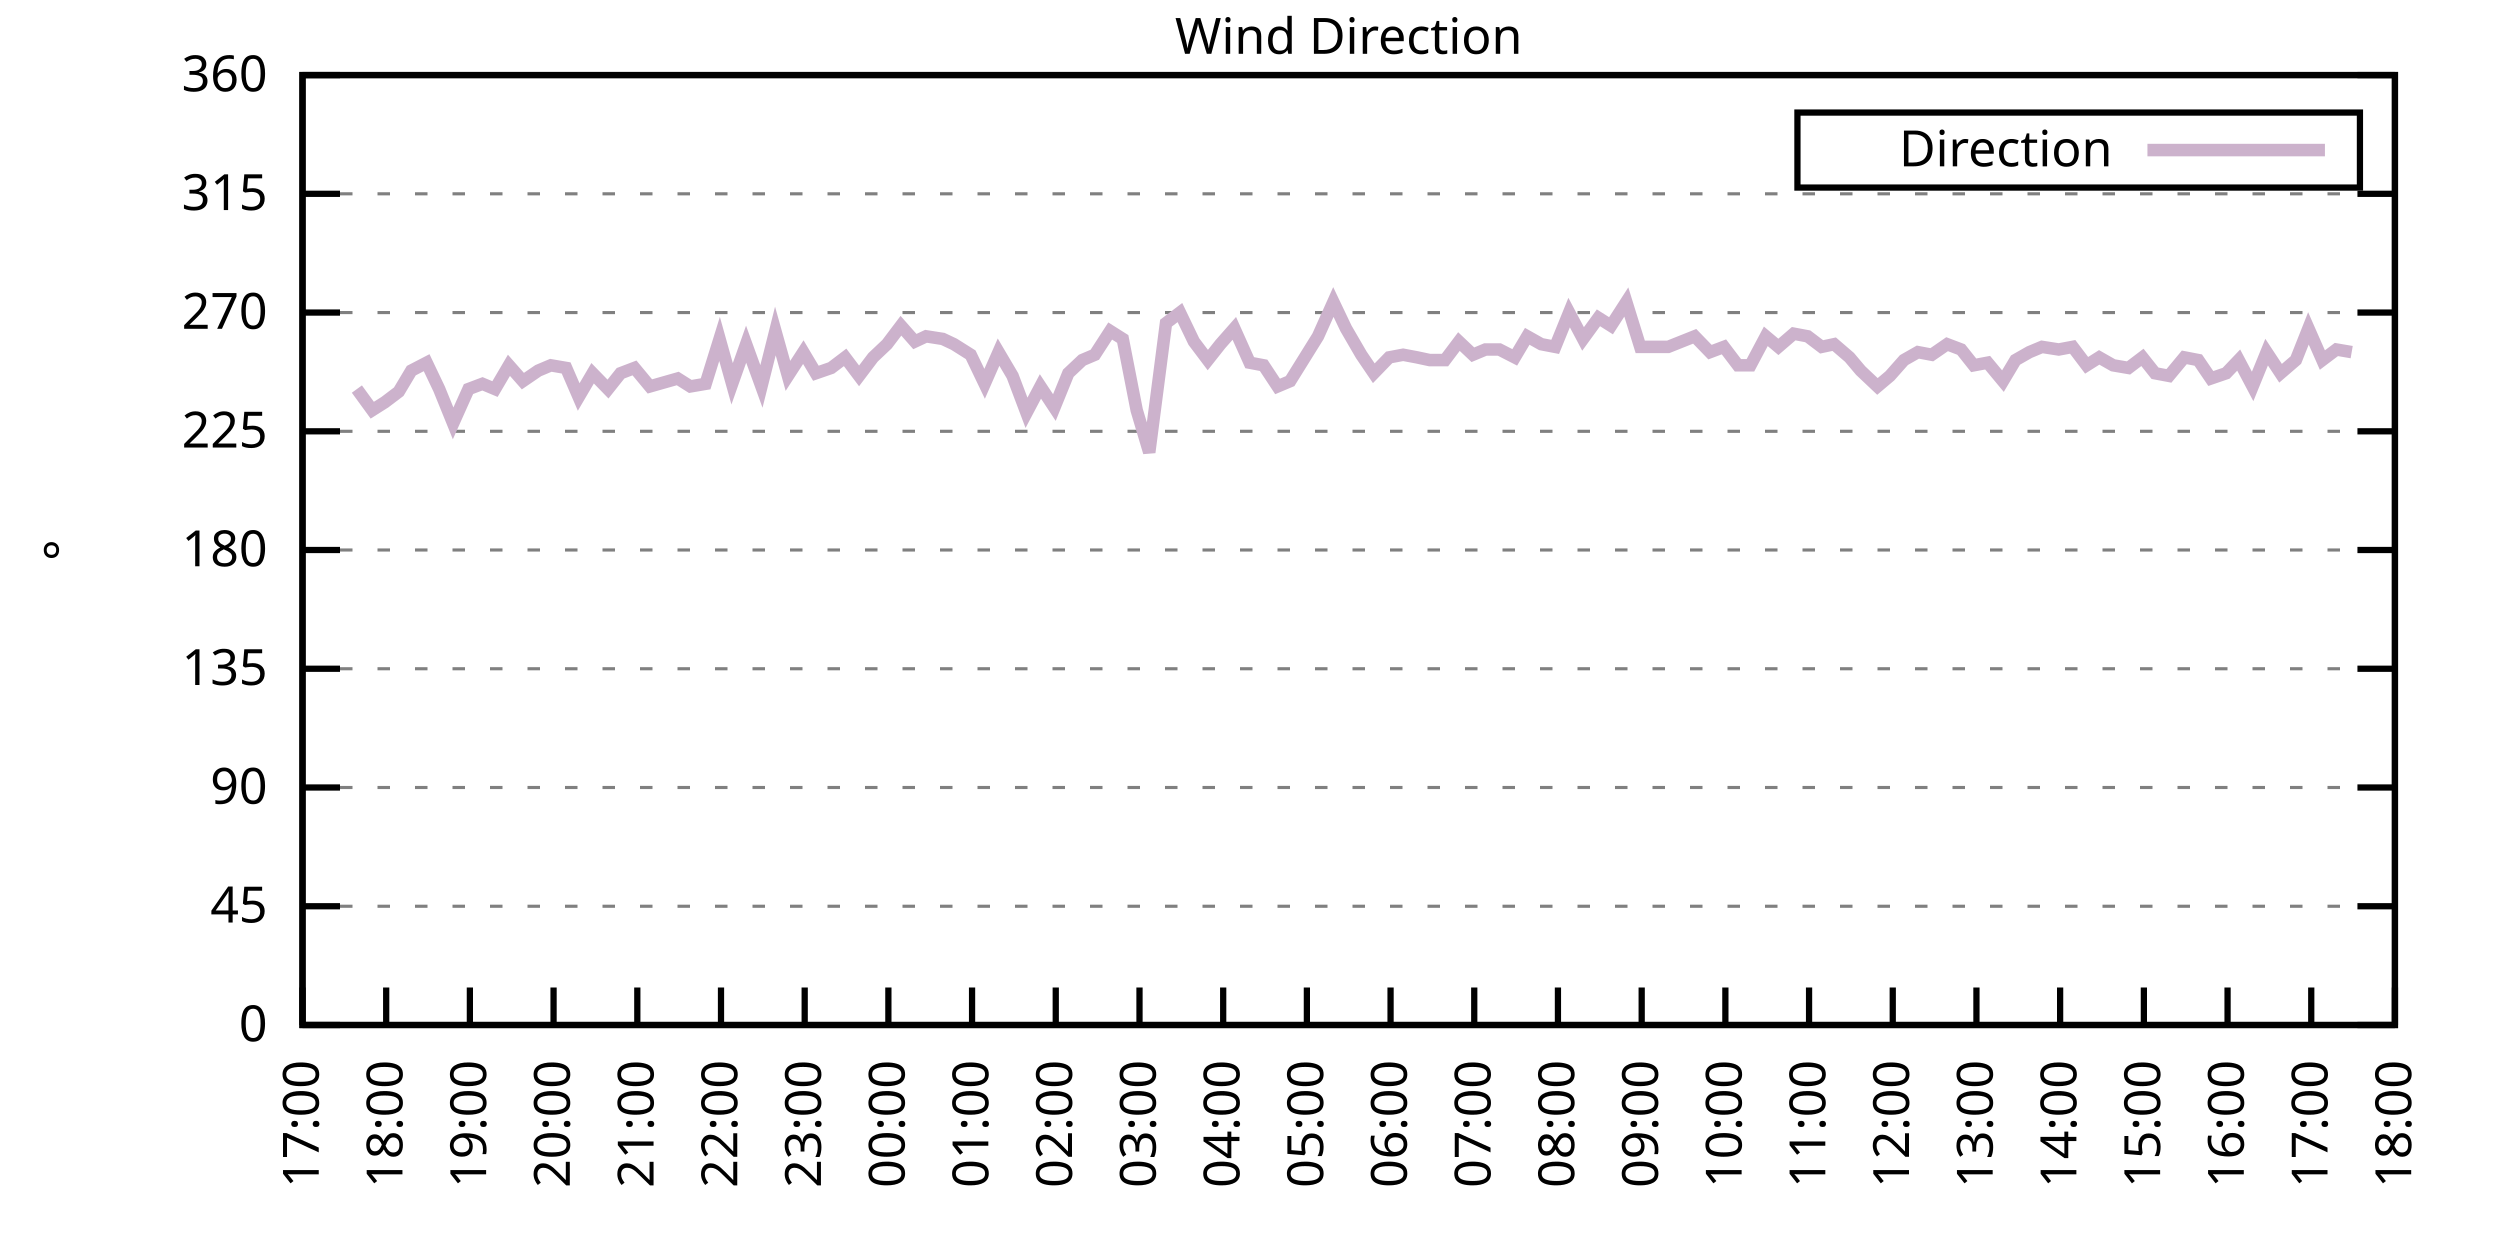
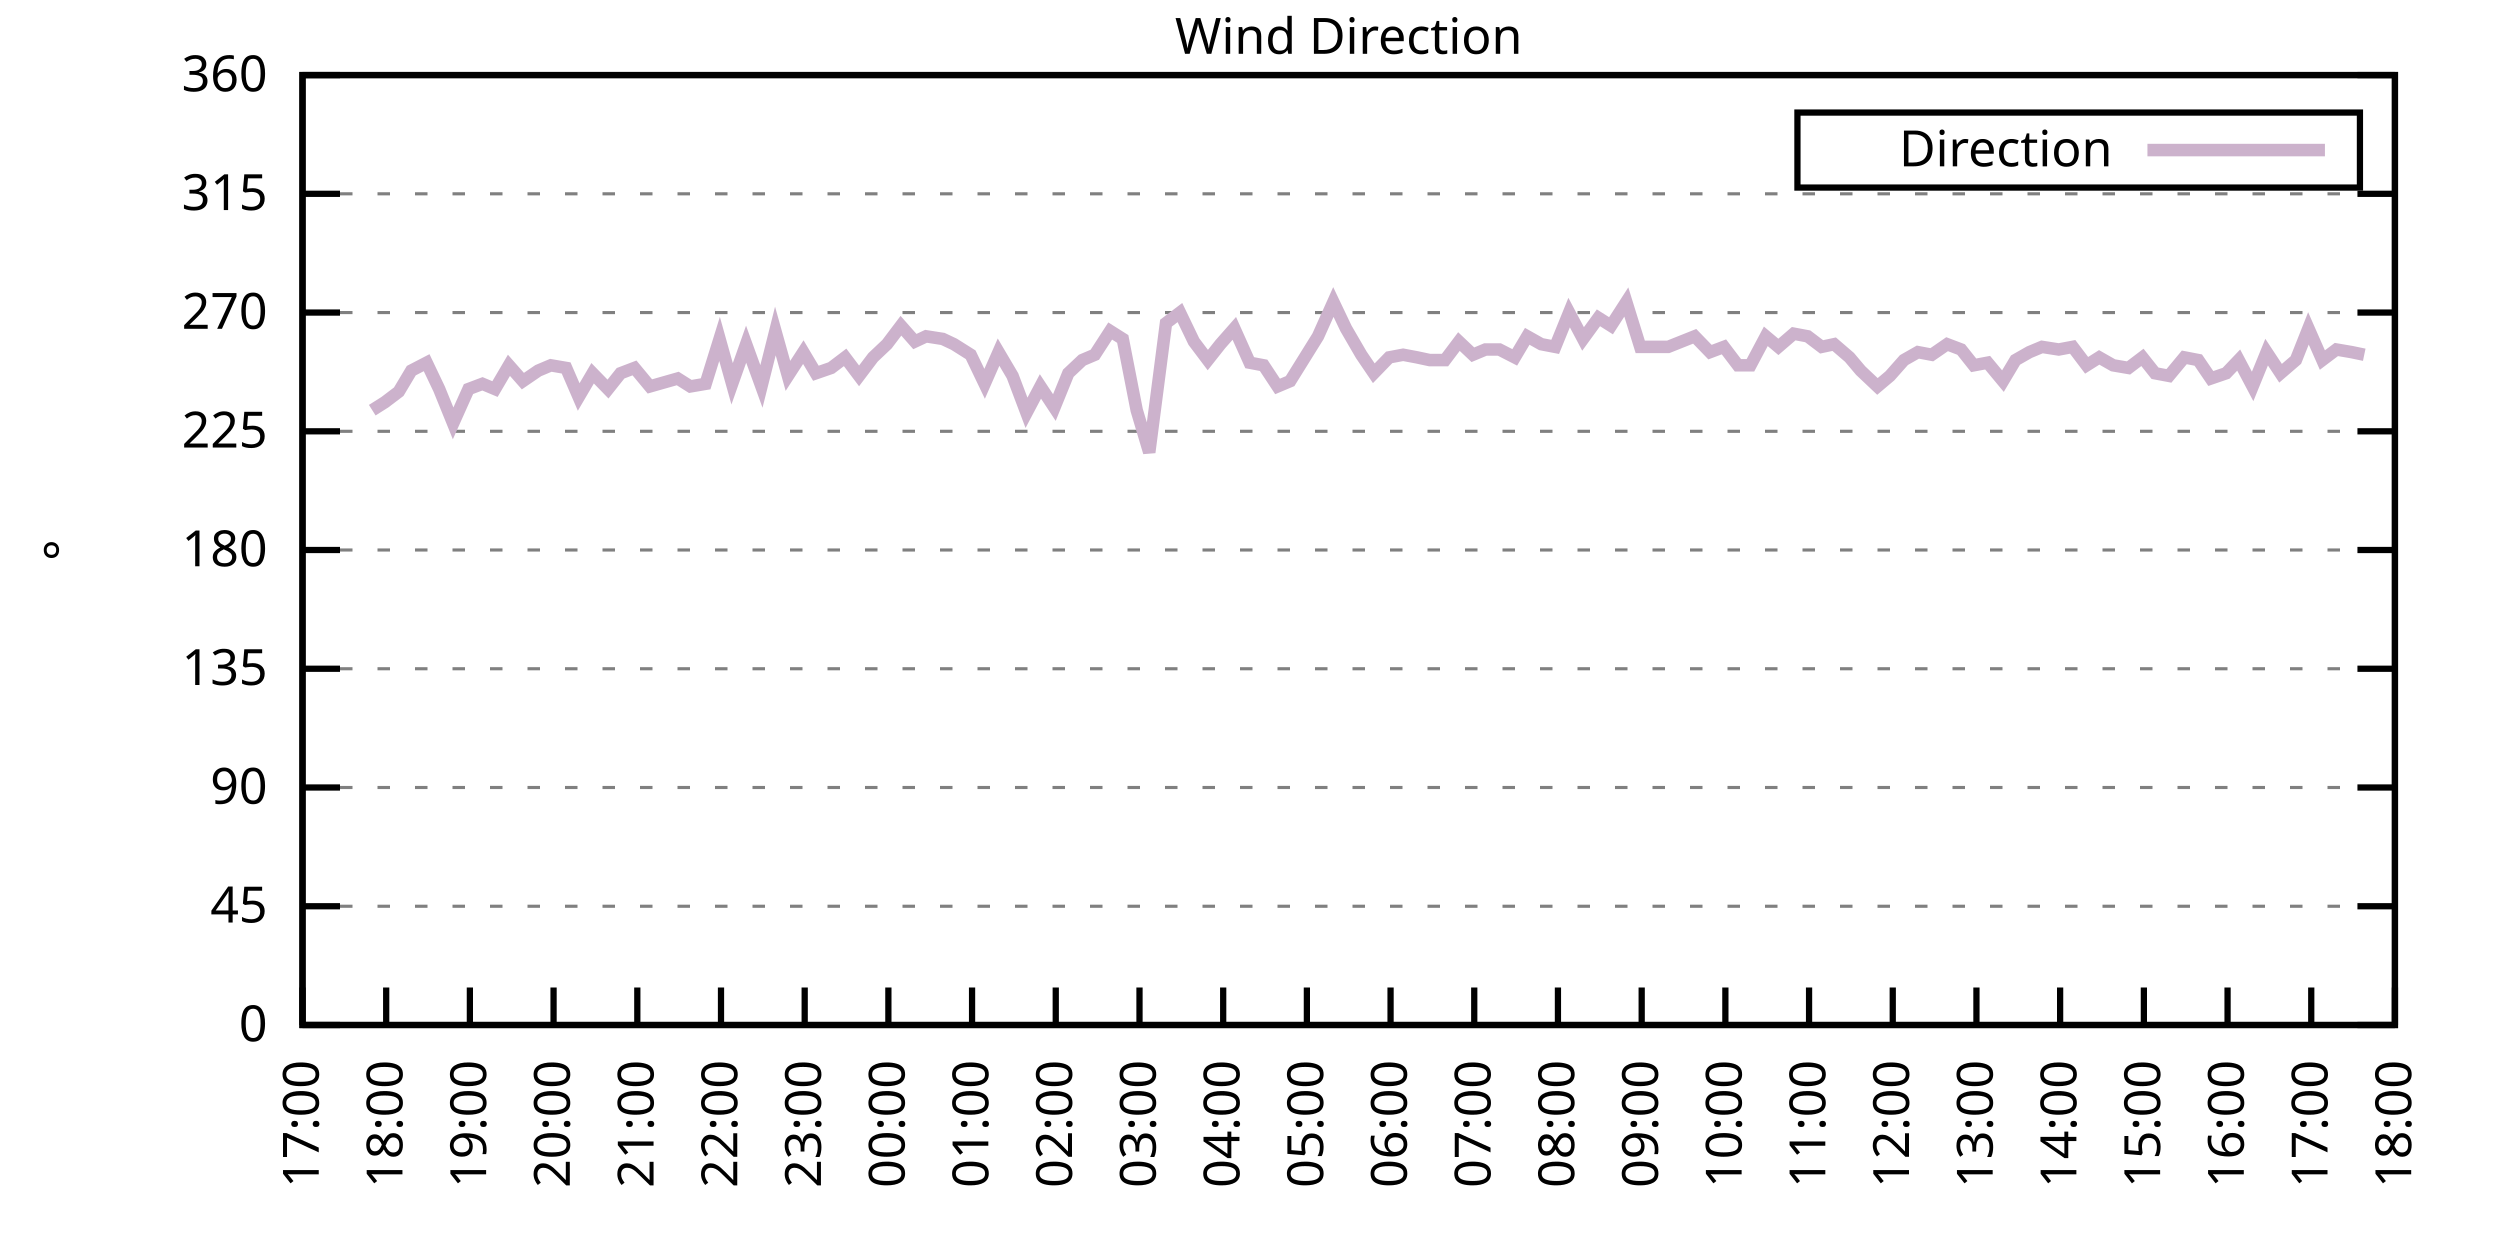
<svg xmlns="http://www.w3.org/2000/svg" xmlns:xlink="http://www.w3.org/1999/xlink" width="400" height="200" viewBox="0 0 400 200">
  <g id="gnuplot_canvas">
    <rect x="0" y="0" width="400" height="200" fill="none" />
    <defs>
      <circle id="gpDot" r="0.5" stroke-width="0.5" stroke="currentColor" />
      <path id="gpPt0" stroke-width="0.333" stroke="currentColor" d="M-1,0 h2 M0,-1 v2" />
      <path id="gpPt1" stroke-width="0.333" stroke="currentColor" d="M-1,-1 L1,1 M1,-1 L-1,1" />
      <path id="gpPt2" stroke-width="0.333" stroke="currentColor" d="M-1,0 L1,0 M0,-1 L0,1 M-1,-1 L1,1 M-1,1 L1,-1" />
      <rect id="gpPt3" stroke-width="0.333" stroke="currentColor" x="-1" y="-1" width="2" height="2" />
      <rect id="gpPt4" stroke-width="0.333" stroke="currentColor" fill="currentColor" x="-1" y="-1" width="2" height="2" />
      <circle id="gpPt5" stroke-width="0.333" stroke="currentColor" cx="0" cy="0" r="1" />
      <use xlink:href="#gpPt5" id="gpPt6" fill="currentColor" stroke="none" />
      <path id="gpPt7" stroke-width="0.333" stroke="currentColor" d="M0,-1.33 L-1.33,0.67 L1.33,0.67 z" />
      <use xlink:href="#gpPt7" id="gpPt8" fill="currentColor" stroke="none" />
      <use xlink:href="#gpPt7" id="gpPt9" stroke="currentColor" transform="rotate(180)" />
      <use xlink:href="#gpPt9" id="gpPt10" fill="currentColor" stroke="none" />
      <use xlink:href="#gpPt3" id="gpPt11" stroke="currentColor" transform="rotate(45)" />
      <use xlink:href="#gpPt11" id="gpPt12" fill="currentColor" stroke="none" />
      <path id="gpPt13" stroke-width="0.333" stroke="currentColor" d="M0,1.330 L1.265,0.411 L0.782,-1.067 L-0.782,-1.076 L-1.265,0.411 z" />
      <use xlink:href="#gpPt13" id="gpPt14" fill="currentColor" stroke="none" />
      <filter id="textbox" filterUnits="objectBoundingBox" x="0" y="0" height="1" width="1">
        <feFlood flood-color="white" flood-opacity="1" result="bgnd" />
        <feComposite in="SourceGraphic" in2="bgnd" operator="atop" />
      </filter>
      <filter id="greybox" filterUnits="objectBoundingBox" x="0" y="0" height="1" width="1">
        <feFlood flood-color="lightgrey" flood-opacity="1" result="grey" />
        <feComposite in="SourceGraphic" in2="grey" operator="atop" />
      </filter>
    </defs>
    <g fill="none" color="white" stroke="currentColor" stroke-width="1.00" stroke-linecap="butt" stroke-linejoin="miter">
</g>
    <g fill="none" color="black" stroke="currentColor" stroke-width="1.00" stroke-linecap="butt" stroke-linejoin="miter">
      <g stroke="none" shape-rendering="crispEdges">
        <polygon fill="rgb(255, 255, 255)" points="48.40,164.00 383.18,164.00 383.18,12.02 48.40,12.02 " />
      </g>
    </g>
    <g fill="none" color="black" stroke="currentColor" stroke-width="1.00" stroke-linecap="butt" stroke-linejoin="miter">
</g>
    <g fill="none" color="black" stroke="black" stroke-width="0.50" stroke-linecap="butt" stroke-linejoin="miter">
</g>
    <g fill="none" color="gray" stroke="currentColor" stroke-width="0.50" stroke-linecap="butt" stroke-linejoin="miter">
      <path stroke="gray" stroke-dasharray="2,4" class="gridline" d="M48.40,164.00 L383.19,164.00  " />
    </g>
    <g fill="none" color="gray" stroke="gray" stroke-width="1.00" stroke-linecap="butt" stroke-linejoin="miter">
</g>
    <g fill="none" color="black" stroke="currentColor" stroke-width="1.00" stroke-linecap="butt" stroke-linejoin="miter">
      <path stroke="black" d="M48.40,164.00 L54.40,164.00 M383.19,164.00 L377.19,164.00  " />
      <g transform="translate(42.80,166.60)" stroke="none" fill="black" font-family="Sans" font-size="8.00" text-anchor="end">
        <text>
          <tspan font-family="Sans"> 0</tspan>
        </text>
      </g>
    </g>
    <g fill="none" color="black" stroke="currentColor" stroke-width="1.00" stroke-linecap="butt" stroke-linejoin="miter">
</g>
    <g fill="none" color="black" stroke="black" stroke-width="0.50" stroke-linecap="butt" stroke-linejoin="miter">
</g>
    <g fill="none" color="gray" stroke="currentColor" stroke-width="0.50" stroke-linecap="butt" stroke-linejoin="miter">
      <path stroke="gray" stroke-dasharray="2,4" class="gridline" d="M48.40,145.00 L383.19,145.00  " />
    </g>
    <g fill="none" color="gray" stroke="gray" stroke-width="1.00" stroke-linecap="butt" stroke-linejoin="miter">
</g>
    <g fill="none" color="black" stroke="currentColor" stroke-width="1.00" stroke-linecap="butt" stroke-linejoin="miter">
      <path stroke="black" d="M48.40,145.00 L54.40,145.00 M383.19,145.00 L377.19,145.00  " />
      <g transform="translate(42.80,147.60)" stroke="none" fill="black" font-family="Sans" font-size="8.00" text-anchor="end">
        <text>
          <tspan font-family="Sans"> 45</tspan>
        </text>
      </g>
    </g>
    <g fill="none" color="black" stroke="currentColor" stroke-width="1.00" stroke-linecap="butt" stroke-linejoin="miter">
</g>
    <g fill="none" color="black" stroke="black" stroke-width="0.50" stroke-linecap="butt" stroke-linejoin="miter">
</g>
    <g fill="none" color="gray" stroke="currentColor" stroke-width="0.50" stroke-linecap="butt" stroke-linejoin="miter">
      <path stroke="gray" stroke-dasharray="2,4" class="gridline" d="M48.40,126.00 L383.19,126.00  " />
    </g>
    <g fill="none" color="gray" stroke="gray" stroke-width="1.00" stroke-linecap="butt" stroke-linejoin="miter">
</g>
    <g fill="none" color="black" stroke="currentColor" stroke-width="1.00" stroke-linecap="butt" stroke-linejoin="miter">
      <path stroke="black" d="M48.40,126.00 L54.40,126.00 M383.19,126.00 L377.19,126.00  " />
      <g transform="translate(42.80,128.60)" stroke="none" fill="black" font-family="Sans" font-size="8.00" text-anchor="end">
        <text>
          <tspan font-family="Sans"> 90</tspan>
        </text>
      </g>
    </g>
    <g fill="none" color="black" stroke="currentColor" stroke-width="1.00" stroke-linecap="butt" stroke-linejoin="miter">
</g>
    <g fill="none" color="black" stroke="black" stroke-width="0.50" stroke-linecap="butt" stroke-linejoin="miter">
</g>
    <g fill="none" color="gray" stroke="currentColor" stroke-width="0.50" stroke-linecap="butt" stroke-linejoin="miter">
      <path stroke="gray" stroke-dasharray="2,4" class="gridline" d="M48.40,107.00 L383.19,107.00  " />
    </g>
    <g fill="none" color="gray" stroke="gray" stroke-width="1.00" stroke-linecap="butt" stroke-linejoin="miter">
</g>
    <g fill="none" color="black" stroke="currentColor" stroke-width="1.00" stroke-linecap="butt" stroke-linejoin="miter">
      <path stroke="black" d="M48.40,107.00 L54.40,107.00 M383.19,107.00 L377.19,107.00  " />
      <g transform="translate(42.80,109.60)" stroke="none" fill="black" font-family="Sans" font-size="8.00" text-anchor="end">
        <text>
          <tspan font-family="Sans"> 135</tspan>
        </text>
      </g>
    </g>
    <g fill="none" color="black" stroke="currentColor" stroke-width="1.00" stroke-linecap="butt" stroke-linejoin="miter">
</g>
    <g fill="none" color="black" stroke="black" stroke-width="0.50" stroke-linecap="butt" stroke-linejoin="miter">
</g>
    <g fill="none" color="gray" stroke="currentColor" stroke-width="0.50" stroke-linecap="butt" stroke-linejoin="miter">
      <path stroke="gray" stroke-dasharray="2,4" class="gridline" d="M48.40,88.00 L383.19,88.00  " />
    </g>
    <g fill="none" color="gray" stroke="gray" stroke-width="1.00" stroke-linecap="butt" stroke-linejoin="miter">
</g>
    <g fill="none" color="black" stroke="currentColor" stroke-width="1.00" stroke-linecap="butt" stroke-linejoin="miter">
      <path stroke="black" d="M48.40,88.00 L54.40,88.00 M383.19,88.00 L377.19,88.00  " />
      <g transform="translate(42.80,90.60)" stroke="none" fill="black" font-family="Sans" font-size="8.00" text-anchor="end">
        <text>
          <tspan font-family="Sans"> 180</tspan>
        </text>
      </g>
    </g>
    <g fill="none" color="black" stroke="currentColor" stroke-width="1.00" stroke-linecap="butt" stroke-linejoin="miter">
</g>
    <g fill="none" color="black" stroke="black" stroke-width="0.50" stroke-linecap="butt" stroke-linejoin="miter">
</g>
    <g fill="none" color="gray" stroke="currentColor" stroke-width="0.50" stroke-linecap="butt" stroke-linejoin="miter">
      <path stroke="gray" stroke-dasharray="2,4" class="gridline" d="M48.40,69.01 L383.19,69.01  " />
    </g>
    <g fill="none" color="gray" stroke="gray" stroke-width="1.00" stroke-linecap="butt" stroke-linejoin="miter">
</g>
    <g fill="none" color="black" stroke="currentColor" stroke-width="1.00" stroke-linecap="butt" stroke-linejoin="miter">
      <path stroke="black" d="M48.40,69.01 L54.40,69.01 M383.19,69.01 L377.19,69.01  " />
      <g transform="translate(42.80,71.61)" stroke="none" fill="black" font-family="Sans" font-size="8.00" text-anchor="end">
        <text>
          <tspan font-family="Sans"> 225</tspan>
        </text>
      </g>
    </g>
    <g fill="none" color="black" stroke="currentColor" stroke-width="1.00" stroke-linecap="butt" stroke-linejoin="miter">
</g>
    <g fill="none" color="black" stroke="black" stroke-width="0.50" stroke-linecap="butt" stroke-linejoin="miter">
</g>
    <g fill="none" color="gray" stroke="currentColor" stroke-width="0.50" stroke-linecap="butt" stroke-linejoin="miter">
      <path stroke="gray" stroke-dasharray="2,4" class="gridline" d="M48.40,50.01 L383.19,50.01  " />
    </g>
    <g fill="none" color="gray" stroke="gray" stroke-width="1.00" stroke-linecap="butt" stroke-linejoin="miter">
</g>
    <g fill="none" color="black" stroke="currentColor" stroke-width="1.00" stroke-linecap="butt" stroke-linejoin="miter">
      <path stroke="black" d="M48.40,50.01 L54.40,50.01 M383.19,50.01 L377.19,50.01  " />
      <g transform="translate(42.80,52.61)" stroke="none" fill="black" font-family="Sans" font-size="8.00" text-anchor="end">
        <text>
          <tspan font-family="Sans"> 270</tspan>
        </text>
      </g>
    </g>
    <g fill="none" color="black" stroke="currentColor" stroke-width="1.00" stroke-linecap="butt" stroke-linejoin="miter">
</g>
    <g fill="none" color="black" stroke="black" stroke-width="0.50" stroke-linecap="butt" stroke-linejoin="miter">
</g>
    <g fill="none" color="gray" stroke="currentColor" stroke-width="0.50" stroke-linecap="butt" stroke-linejoin="miter">
      <path stroke="gray" stroke-dasharray="2,4" class="gridline" d="M48.40,31.01 L383.19,31.01  " />
    </g>
    <g fill="none" color="gray" stroke="gray" stroke-width="1.00" stroke-linecap="butt" stroke-linejoin="miter">
</g>
    <g fill="none" color="black" stroke="currentColor" stroke-width="1.00" stroke-linecap="butt" stroke-linejoin="miter">
      <path stroke="black" d="M48.40,31.01 L54.40,31.01 M383.19,31.01 L377.19,31.01  " />
      <g transform="translate(42.80,33.61)" stroke="none" fill="black" font-family="Sans" font-size="8.00" text-anchor="end">
        <text>
          <tspan font-family="Sans"> 315</tspan>
        </text>
      </g>
    </g>
    <g fill="none" color="black" stroke="currentColor" stroke-width="1.00" stroke-linecap="butt" stroke-linejoin="miter">
</g>
    <g fill="none" color="black" stroke="black" stroke-width="0.50" stroke-linecap="butt" stroke-linejoin="miter">
</g>
    <g fill="none" color="gray" stroke="currentColor" stroke-width="0.50" stroke-linecap="butt" stroke-linejoin="miter">
      <path stroke="gray" stroke-dasharray="2,4" class="gridline" d="M48.40,12.01 L383.19,12.01  " />
    </g>
    <g fill="none" color="gray" stroke="gray" stroke-width="1.00" stroke-linecap="butt" stroke-linejoin="miter">
</g>
    <g fill="none" color="black" stroke="currentColor" stroke-width="1.00" stroke-linecap="butt" stroke-linejoin="miter">
      <path stroke="black" d="M48.40,12.01 L54.40,12.01 M383.19,12.01 L377.19,12.01  " />
      <g transform="translate(42.80,14.61)" stroke="none" fill="black" font-family="Sans" font-size="8.00" text-anchor="end">
        <text>
          <tspan font-family="Sans"> 360</tspan>
        </text>
      </g>
    </g>
    <g fill="none" color="black" stroke="currentColor" stroke-width="1.00" stroke-linecap="butt" stroke-linejoin="miter">
      <path stroke="black" d="M48.40,164.00 L48.40,158.00  " />
      <g transform="translate(51.00,169.60) rotate(270.00)" stroke="none" fill="black" font-family="Sans" font-size="8.00" text-anchor="end">
        <text>
          <tspan font-family="Sans">17:00</tspan>
        </text>
      </g>
    </g>
    <g fill="none" color="black" stroke="currentColor" stroke-width="1.00" stroke-linecap="butt" stroke-linejoin="miter">
      <path stroke="black" d="M61.79,164.00 L61.79,158.00  " />
      <g transform="translate(64.39,169.60) rotate(270.00)" stroke="none" fill="black" font-family="Sans" font-size="8.00" text-anchor="end">
        <text>
          <tspan font-family="Sans">18:00</tspan>
        </text>
      </g>
    </g>
    <g fill="none" color="black" stroke="currentColor" stroke-width="1.00" stroke-linecap="butt" stroke-linejoin="miter">
      <path stroke="black" d="M75.18,164.00 L75.18,158.00  " />
      <g transform="translate(77.78,169.60) rotate(270.00)" stroke="none" fill="black" font-family="Sans" font-size="8.00" text-anchor="end">
        <text>
          <tspan font-family="Sans">19:00</tspan>
        </text>
      </g>
    </g>
    <g fill="none" color="black" stroke="currentColor" stroke-width="1.00" stroke-linecap="butt" stroke-linejoin="miter">
      <path stroke="black" d="M88.57,164.00 L88.57,158.00  " />
      <g transform="translate(91.17,169.60) rotate(270.00)" stroke="none" fill="black" font-family="Sans" font-size="8.00" text-anchor="end">
        <text>
          <tspan font-family="Sans">20:00</tspan>
        </text>
      </g>
    </g>
    <g fill="none" color="black" stroke="currentColor" stroke-width="1.00" stroke-linecap="butt" stroke-linejoin="miter">
      <path stroke="black" d="M101.97,164.00 L101.97,158.00  " />
      <g transform="translate(104.57,169.60) rotate(270.00)" stroke="none" fill="black" font-family="Sans" font-size="8.00" text-anchor="end">
        <text>
          <tspan font-family="Sans">21:00</tspan>
        </text>
      </g>
    </g>
    <g fill="none" color="black" stroke="currentColor" stroke-width="1.00" stroke-linecap="butt" stroke-linejoin="miter">
      <path stroke="black" d="M115.36,164.00 L115.36,158.00  " />
      <g transform="translate(117.96,169.60) rotate(270.00)" stroke="none" fill="black" font-family="Sans" font-size="8.00" text-anchor="end">
        <text>
          <tspan font-family="Sans">22:00</tspan>
        </text>
      </g>
    </g>
    <g fill="none" color="black" stroke="currentColor" stroke-width="1.00" stroke-linecap="butt" stroke-linejoin="miter">
      <path stroke="black" d="M128.75,164.00 L128.75,158.00  " />
      <g transform="translate(131.35,169.60) rotate(270.00)" stroke="none" fill="black" font-family="Sans" font-size="8.00" text-anchor="end">
        <text>
          <tspan font-family="Sans">23:00</tspan>
        </text>
      </g>
    </g>
    <g fill="none" color="black" stroke="currentColor" stroke-width="1.00" stroke-linecap="butt" stroke-linejoin="miter">
      <path stroke="black" d="M142.14,164.00 L142.14,158.00  " />
      <g transform="translate(144.74,169.60) rotate(270.00)" stroke="none" fill="black" font-family="Sans" font-size="8.00" text-anchor="end">
        <text>
          <tspan font-family="Sans">00:00</tspan>
        </text>
      </g>
    </g>
    <g fill="none" color="black" stroke="currentColor" stroke-width="1.00" stroke-linecap="butt" stroke-linejoin="miter">
      <path stroke="black" d="M155.53,164.00 L155.53,158.00  " />
      <g transform="translate(158.13,169.60) rotate(270.00)" stroke="none" fill="black" font-family="Sans" font-size="8.00" text-anchor="end">
        <text>
          <tspan font-family="Sans">01:00</tspan>
        </text>
      </g>
    </g>
    <g fill="none" color="black" stroke="currentColor" stroke-width="1.00" stroke-linecap="butt" stroke-linejoin="miter">
      <path stroke="black" d="M168.92,164.00 L168.92,158.00  " />
      <g transform="translate(171.52,169.60) rotate(270.00)" stroke="none" fill="black" font-family="Sans" font-size="8.00" text-anchor="end">
        <text>
          <tspan font-family="Sans">02:00</tspan>
        </text>
      </g>
    </g>
    <g fill="none" color="black" stroke="currentColor" stroke-width="1.00" stroke-linecap="butt" stroke-linejoin="miter">
      <path stroke="black" d="M182.32,164.00 L182.32,158.00  " />
      <g transform="translate(184.92,169.60) rotate(270.00)" stroke="none" fill="black" font-family="Sans" font-size="8.00" text-anchor="end">
        <text>
          <tspan font-family="Sans">03:00</tspan>
        </text>
      </g>
    </g>
    <g fill="none" color="black" stroke="currentColor" stroke-width="1.00" stroke-linecap="butt" stroke-linejoin="miter">
      <path stroke="black" d="M195.71,164.00 L195.71,158.00  " />
      <g transform="translate(198.31,169.60) rotate(270.00)" stroke="none" fill="black" font-family="Sans" font-size="8.00" text-anchor="end">
        <text>
          <tspan font-family="Sans">04:00</tspan>
        </text>
      </g>
    </g>
    <g fill="none" color="black" stroke="currentColor" stroke-width="1.00" stroke-linecap="butt" stroke-linejoin="miter">
      <path stroke="black" d="M209.10,164.00 L209.10,158.00  " />
      <g transform="translate(211.70,169.60) rotate(270.00)" stroke="none" fill="black" font-family="Sans" font-size="8.00" text-anchor="end">
        <text>
          <tspan font-family="Sans">05:00</tspan>
        </text>
      </g>
    </g>
    <g fill="none" color="black" stroke="currentColor" stroke-width="1.00" stroke-linecap="butt" stroke-linejoin="miter">
      <path stroke="black" d="M222.49,164.00 L222.49,158.00  " />
      <g transform="translate(225.09,169.60) rotate(270.00)" stroke="none" fill="black" font-family="Sans" font-size="8.00" text-anchor="end">
        <text>
          <tspan font-family="Sans">06:00</tspan>
        </text>
      </g>
    </g>
    <g fill="none" color="black" stroke="currentColor" stroke-width="1.00" stroke-linecap="butt" stroke-linejoin="miter">
      <path stroke="black" d="M235.88,164.00 L235.88,158.00  " />
      <g transform="translate(238.48,169.60) rotate(270.00)" stroke="none" fill="black" font-family="Sans" font-size="8.00" text-anchor="end">
        <text>
          <tspan font-family="Sans">07:00</tspan>
        </text>
      </g>
    </g>
    <g fill="none" color="black" stroke="currentColor" stroke-width="1.00" stroke-linecap="butt" stroke-linejoin="miter">
      <path stroke="black" d="M249.27,164.00 L249.27,158.00  " />
      <g transform="translate(251.87,169.60) rotate(270.00)" stroke="none" fill="black" font-family="Sans" font-size="8.00" text-anchor="end">
        <text>
          <tspan font-family="Sans">08:00</tspan>
        </text>
      </g>
    </g>
    <g fill="none" color="black" stroke="currentColor" stroke-width="1.00" stroke-linecap="butt" stroke-linejoin="miter">
      <path stroke="black" d="M262.67,164.00 L262.67,158.00  " />
      <g transform="translate(265.27,169.60) rotate(270.00)" stroke="none" fill="black" font-family="Sans" font-size="8.00" text-anchor="end">
        <text>
          <tspan font-family="Sans">09:00</tspan>
        </text>
      </g>
    </g>
    <g fill="none" color="black" stroke="currentColor" stroke-width="1.00" stroke-linecap="butt" stroke-linejoin="miter">
      <path stroke="black" d="M276.06,164.00 L276.06,158.00  " />
      <g transform="translate(278.66,169.60) rotate(270.00)" stroke="none" fill="black" font-family="Sans" font-size="8.00" text-anchor="end">
        <text>
          <tspan font-family="Sans">10:00</tspan>
        </text>
      </g>
    </g>
    <g fill="none" color="black" stroke="currentColor" stroke-width="1.00" stroke-linecap="butt" stroke-linejoin="miter">
      <path stroke="black" d="M289.45,164.00 L289.45,158.00  " />
      <g transform="translate(292.05,169.60) rotate(270.00)" stroke="none" fill="black" font-family="Sans" font-size="8.00" text-anchor="end">
        <text>
          <tspan font-family="Sans">11:00</tspan>
        </text>
      </g>
    </g>
    <g fill="none" color="black" stroke="currentColor" stroke-width="1.00" stroke-linecap="butt" stroke-linejoin="miter">
      <path stroke="black" d="M302.84,164.00 L302.84,158.00  " />
      <g transform="translate(305.44,169.60) rotate(270.00)" stroke="none" fill="black" font-family="Sans" font-size="8.00" text-anchor="end">
        <text>
          <tspan font-family="Sans">12:00</tspan>
        </text>
      </g>
    </g>
    <g fill="none" color="black" stroke="currentColor" stroke-width="1.00" stroke-linecap="butt" stroke-linejoin="miter">
      <path stroke="black" d="M316.23,164.00 L316.23,158.00  " />
      <g transform="translate(318.83,169.60) rotate(270.00)" stroke="none" fill="black" font-family="Sans" font-size="8.00" text-anchor="end">
        <text>
          <tspan font-family="Sans">13:00</tspan>
        </text>
      </g>
    </g>
    <g fill="none" color="black" stroke="currentColor" stroke-width="1.00" stroke-linecap="butt" stroke-linejoin="miter">
      <path stroke="black" d="M329.62,164.00 L329.62,158.00  " />
      <g transform="translate(332.22,169.60) rotate(270.00)" stroke="none" fill="black" font-family="Sans" font-size="8.00" text-anchor="end">
        <text>
          <tspan font-family="Sans">14:00</tspan>
        </text>
      </g>
    </g>
    <g fill="none" color="black" stroke="currentColor" stroke-width="1.00" stroke-linecap="butt" stroke-linejoin="miter">
      <path stroke="black" d="M343.02,164.00 L343.02,158.00  " />
      <g transform="translate(345.62,169.60) rotate(270.00)" stroke="none" fill="black" font-family="Sans" font-size="8.00" text-anchor="end">
        <text>
          <tspan font-family="Sans">15:00</tspan>
        </text>
      </g>
    </g>
    <g fill="none" color="black" stroke="currentColor" stroke-width="1.00" stroke-linecap="butt" stroke-linejoin="miter">
      <path stroke="black" d="M356.41,164.00 L356.41,158.00  " />
      <g transform="translate(359.01,169.60) rotate(270.00)" stroke="none" fill="black" font-family="Sans" font-size="8.00" text-anchor="end">
        <text>
          <tspan font-family="Sans">16:00</tspan>
        </text>
      </g>
    </g>
    <g fill="none" color="black" stroke="currentColor" stroke-width="1.00" stroke-linecap="butt" stroke-linejoin="miter">
      <path stroke="black" d="M369.80,164.00 L369.80,158.00  " />
      <g transform="translate(372.40,169.60) rotate(270.00)" stroke="none" fill="black" font-family="Sans" font-size="8.00" text-anchor="end">
        <text>
          <tspan font-family="Sans">17:00</tspan>
        </text>
      </g>
    </g>
    <g fill="none" color="black" stroke="currentColor" stroke-width="1.00" stroke-linecap="butt" stroke-linejoin="miter">
      <path stroke="black" d="M383.19,164.00 L383.19,158.00  " />
      <g transform="translate(385.79,169.60) rotate(270.00)" stroke="none" fill="black" font-family="Sans" font-size="8.00" text-anchor="end">
        <text>
          <tspan font-family="Sans">18:00</tspan>
        </text>
      </g>
    </g>
    <g fill="none" color="black" stroke="currentColor" stroke-width="1.00" stroke-linecap="butt" stroke-linejoin="miter">
</g>
    <g fill="none" color="black" stroke="currentColor" stroke-width="1.00" stroke-linecap="butt" stroke-linejoin="miter">
      <path stroke="black" d="M48.40,12.01 L48.40,164.00 L383.19,164.00 L383.19,12.01 L48.40,12.01 Z  " />
    </g>
    <g fill="none" color="black" stroke="currentColor" stroke-width="1.00" stroke-linecap="butt" stroke-linejoin="miter">
</g>
    <g fill="none" color="black" stroke="currentColor" stroke-width="1.00" stroke-linecap="butt" stroke-linejoin="miter">
      <path stroke="black" d="M287.59,30.01 L287.59,18.01 L377.59,18.01 L377.59,30.01 L287.59,30.01 Z  " />
    </g>
    <g id="Wind_direction_plot_1">
      <g fill="none" color="white" stroke="black" stroke-width="2.00" stroke-linecap="butt" stroke-linejoin="miter">
</g>
      <g fill="none" color="black" stroke="currentColor" stroke-width="2.00" stroke-linecap="butt" stroke-linejoin="miter">
        <g transform="translate(337.99,26.61)" stroke="none" fill="black" font-family="Sans" font-size="8.00" text-anchor="end">
          <text>
            <tspan font-family="Sans">Direction</tspan>
          </text>
        </g>
      </g>
      <g fill="none" color="black" stroke="currentColor" stroke-width="2.00" stroke-linecap="butt" stroke-linejoin="miter">
-         <path stroke="rgb(204, 178, 204)" d="M343.59,24.01 L371.99,24.01 M57.10,62.25 L59.56,65.63 L61.57,64.36 L63.80,62.67 L65.81,59.30 L68.26,58.03   L70.27,62.25 L72.50,67.74 L74.96,62.25 L77.19,61.41 L79.20,62.25 L81.43,58.45 L83.66,60.98 L86.12,59.30   L88.13,58.45 L90.58,58.87 L92.59,63.52 L94.82,59.72 L97.28,62.25 L99.29,59.72 L101.52,58.87 L103.98,61.83   L108.44,60.56 L110.45,61.83 L112.90,61.41 L115.13,54.23 L117.14,61.41 L119.38,55.07 L121.83,61.83 L124.06,52.96   L126.07,60.14 L128.53,56.34 L130.54,59.72 L132.99,58.87 L135.22,57.18 L137.45,60.14 L139.69,57.18 L141.92,55.07   L144.15,52.12 L146.38,54.65 L148.17,53.81 L150.85,54.23 L152.63,55.07 L155.31,56.76 L157.54,61.41 L159.77,56.34   L162.01,60.14 L164.24,66.05 L166.47,61.83 L168.70,65.21 L170.93,59.72 L173.17,57.61 L175.17,56.76 L177.63,52.96   L179.64,54.23 L181.87,65.63 L183.88,72.38 L186.56,51.70 L188.79,50.01 L191.02,54.65 L193.25,57.61 L195.26,55.07   L197.49,52.54 L199.95,58.03 L202.18,58.45 L204.41,61.83 L206.42,60.98 L210.88,53.81 L213.34,48.32 L215.35,52.54   L217.80,56.76 L219.81,59.72 L222.27,57.18 L224.50,56.76 L226.73,57.18 L228.74,57.61 L231.20,57.61 L233.43,54.65   L235.66,56.76 L237.67,55.92 L239.90,55.92 L242.36,57.18 L244.36,53.81 L246.60,55.07 L248.83,55.50 L251.06,50.01   L253.29,54.23 L255.75,50.85 L257.76,52.12 L260.21,48.32 L262.44,55.50 L264.45,55.50 L266.91,55.50 L271.15,53.81   L273.60,56.34 L275.83,55.50 L278.07,58.45 L280.07,58.45 L282.53,53.81 L284.54,55.50 L286.99,53.39 L289.23,53.81   L291.46,55.50 L293.47,55.07 L295.92,57.18 L297.71,59.30 L300.39,61.83 L302.39,60.14 L304.63,57.61 L306.86,56.34   L309.09,56.76 L311.54,55.07 L313.78,55.92 L315.79,58.45 L318.02,58.03 L320.47,60.98 L322.48,57.61 L324.71,56.34   L326.72,55.50 L329.40,55.92 L331.63,55.50 L333.86,58.45 L335.87,57.18 L338.10,58.45 L340.56,58.87 L342.79,57.18   L344.80,59.72 L347.03,60.14 L349.49,57.18 L351.72,57.61 L353.73,60.56 L356.18,59.72 L358.19,57.61 L360.42,61.83   L362.66,56.34 L364.89,59.72 L367.34,57.61 L369.35,52.54 L371.58,57.61 L373.82,55.92 L376.27,56.34  " />
+         <path stroke="rgb(204, 178, 204)" d="M343.59,24.01 L371.99,24.01 M59.56,65.63 L61.57,64.36 L63.80,62.67 L65.81,59.30 L68.26,58.03 L70.27,62.25   L72.50,67.74 L74.96,62.25 L77.19,61.41 L79.20,62.25 L81.43,58.45 L83.66,60.98 L86.12,59.30 L88.13,58.45   L90.58,58.87 L92.59,63.52 L94.82,59.72 L97.28,62.25 L99.29,59.72 L101.52,58.87 L103.98,61.83 L108.44,60.56   L110.45,61.83 L112.90,61.41 L115.13,54.23 L117.14,61.41 L119.38,55.07 L121.83,61.83 L124.06,52.96 L126.07,60.14   L128.53,56.34 L130.54,59.72 L132.99,58.87 L135.22,57.18 L137.45,60.14 L139.69,57.18 L141.92,55.07 L144.15,52.12   L146.38,54.65 L148.17,53.81 L150.85,54.23 L152.63,55.07 L155.31,56.76 L157.54,61.41 L159.77,56.34 L162.01,60.14   L164.24,66.05 L166.47,61.83 L168.70,65.21 L170.93,59.72 L173.17,57.61 L175.17,56.76 L177.63,52.96 L179.64,54.23   L181.87,65.63 L183.88,72.38 L186.56,51.70 L188.79,50.01 L191.02,54.65 L193.25,57.61 L195.26,55.07 L197.49,52.54   L199.95,58.03 L202.18,58.45 L204.41,61.83 L206.42,60.98 L210.88,53.81 L213.34,48.32 L215.35,52.54 L217.80,56.76   L219.81,59.72 L222.27,57.18 L224.50,56.76 L226.73,57.18 L228.74,57.61 L231.20,57.61 L233.43,54.65 L235.66,56.76   L237.67,55.92 L239.90,55.92 L242.36,57.18 L244.36,53.81 L246.60,55.07 L248.83,55.50 L251.06,50.01 L253.29,54.23   L255.75,50.85 L257.76,52.12 L260.21,48.32 L262.44,55.50 L264.45,55.50 L266.91,55.50 L271.15,53.81 L273.60,56.34   L275.83,55.50 L278.07,58.45 L280.07,58.45 L282.53,53.81 L284.54,55.50 L286.99,53.39 L289.23,53.81 L291.46,55.50   L293.47,55.07 L295.92,57.18 L297.71,59.30 L300.39,61.83 L302.39,60.14 L304.63,57.61 L306.86,56.34 L309.09,56.76   L311.54,55.07 L313.78,55.92 L315.79,58.45 L318.02,58.03 L320.47,60.98 L322.48,57.61 L324.71,56.34 L326.72,55.50   L329.40,55.92 L331.63,55.50 L333.86,58.45 L335.87,57.18 L338.10,58.45 L340.56,58.87 L342.79,57.18 L344.80,59.72   L347.03,60.14 L349.49,57.18 L351.72,57.61 L353.73,60.56 L356.18,59.72 L358.19,57.61 L360.42,61.83 L362.66,56.34   L364.89,59.72 L367.34,57.61 L369.35,52.54 L371.58,57.61 L373.82,55.92 L376.27,56.34 L378.28,56.76  " />
      </g>
    </g>
    <g fill="none" color="black" stroke="currentColor" stroke-width="2.00" stroke-linecap="butt" stroke-linejoin="miter">
</g>
    <g fill="none" color="black" stroke="black" stroke-width="1.00" stroke-linecap="butt" stroke-linejoin="miter">
</g>
    <g fill="none" color="black" stroke="currentColor" stroke-width="1.00" stroke-linecap="butt" stroke-linejoin="miter">
      <path stroke="black" d="M48.40,12.01 L48.40,164.00 L383.19,164.00 L383.19,12.01 L48.40,12.01 Z  " />
      <g transform="translate(12.80,88.01) rotate(270.00)" stroke="none" fill="black" font-family="Sans" font-size="8.00" text-anchor="middle">
        <text>
          <tspan font-family="Sans">°</tspan>
        </text>
      </g>
    </g>
    <g fill="none" color="black" stroke="currentColor" stroke-width="1.00" stroke-linecap="butt" stroke-linejoin="miter">
</g>
    <g fill="none" color="black" stroke="currentColor" stroke-width="1.00" stroke-linecap="butt" stroke-linejoin="miter">
      <g transform="translate(215.79,8.61)" stroke="none" fill="black" font-family="Sans" font-size="8.00" text-anchor="middle">
        <text>
          <tspan font-family="Sans">Wind Direction</tspan>
        </text>
      </g>
    </g>
    <g fill="none" color="black" stroke="currentColor" stroke-width="1.00" stroke-linecap="butt" stroke-linejoin="miter">
</g>
  </g>
</svg>
